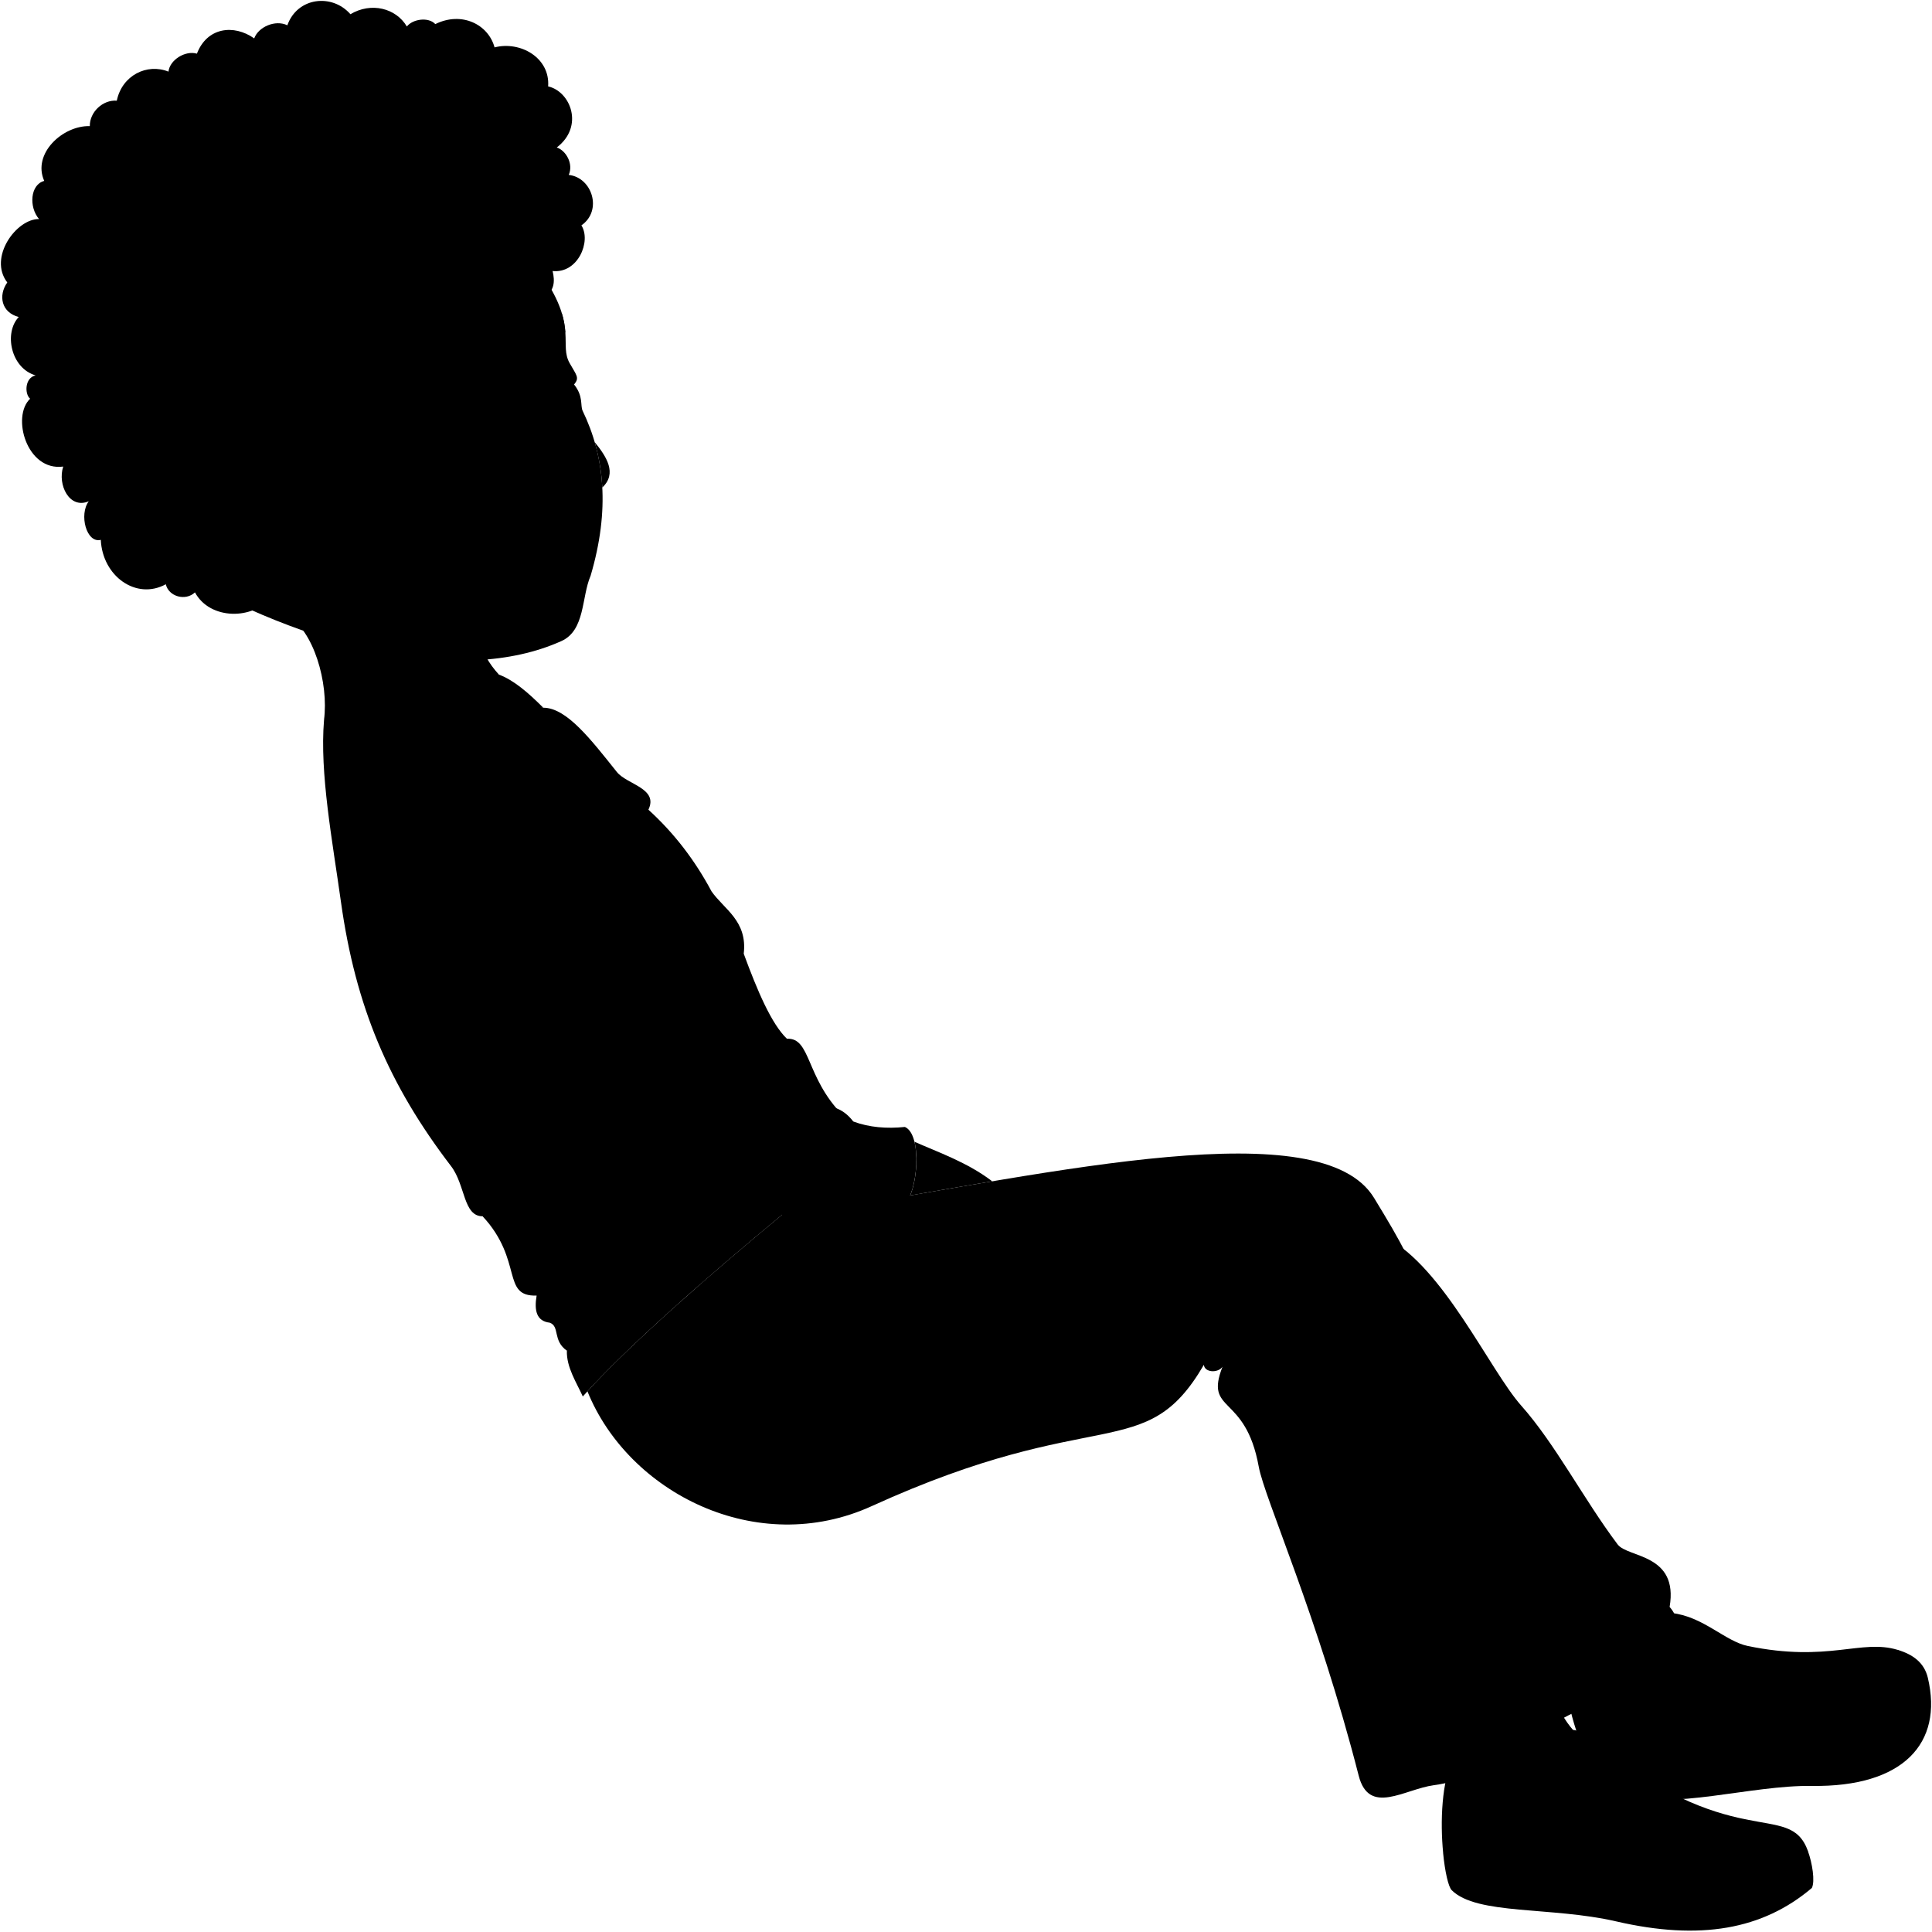
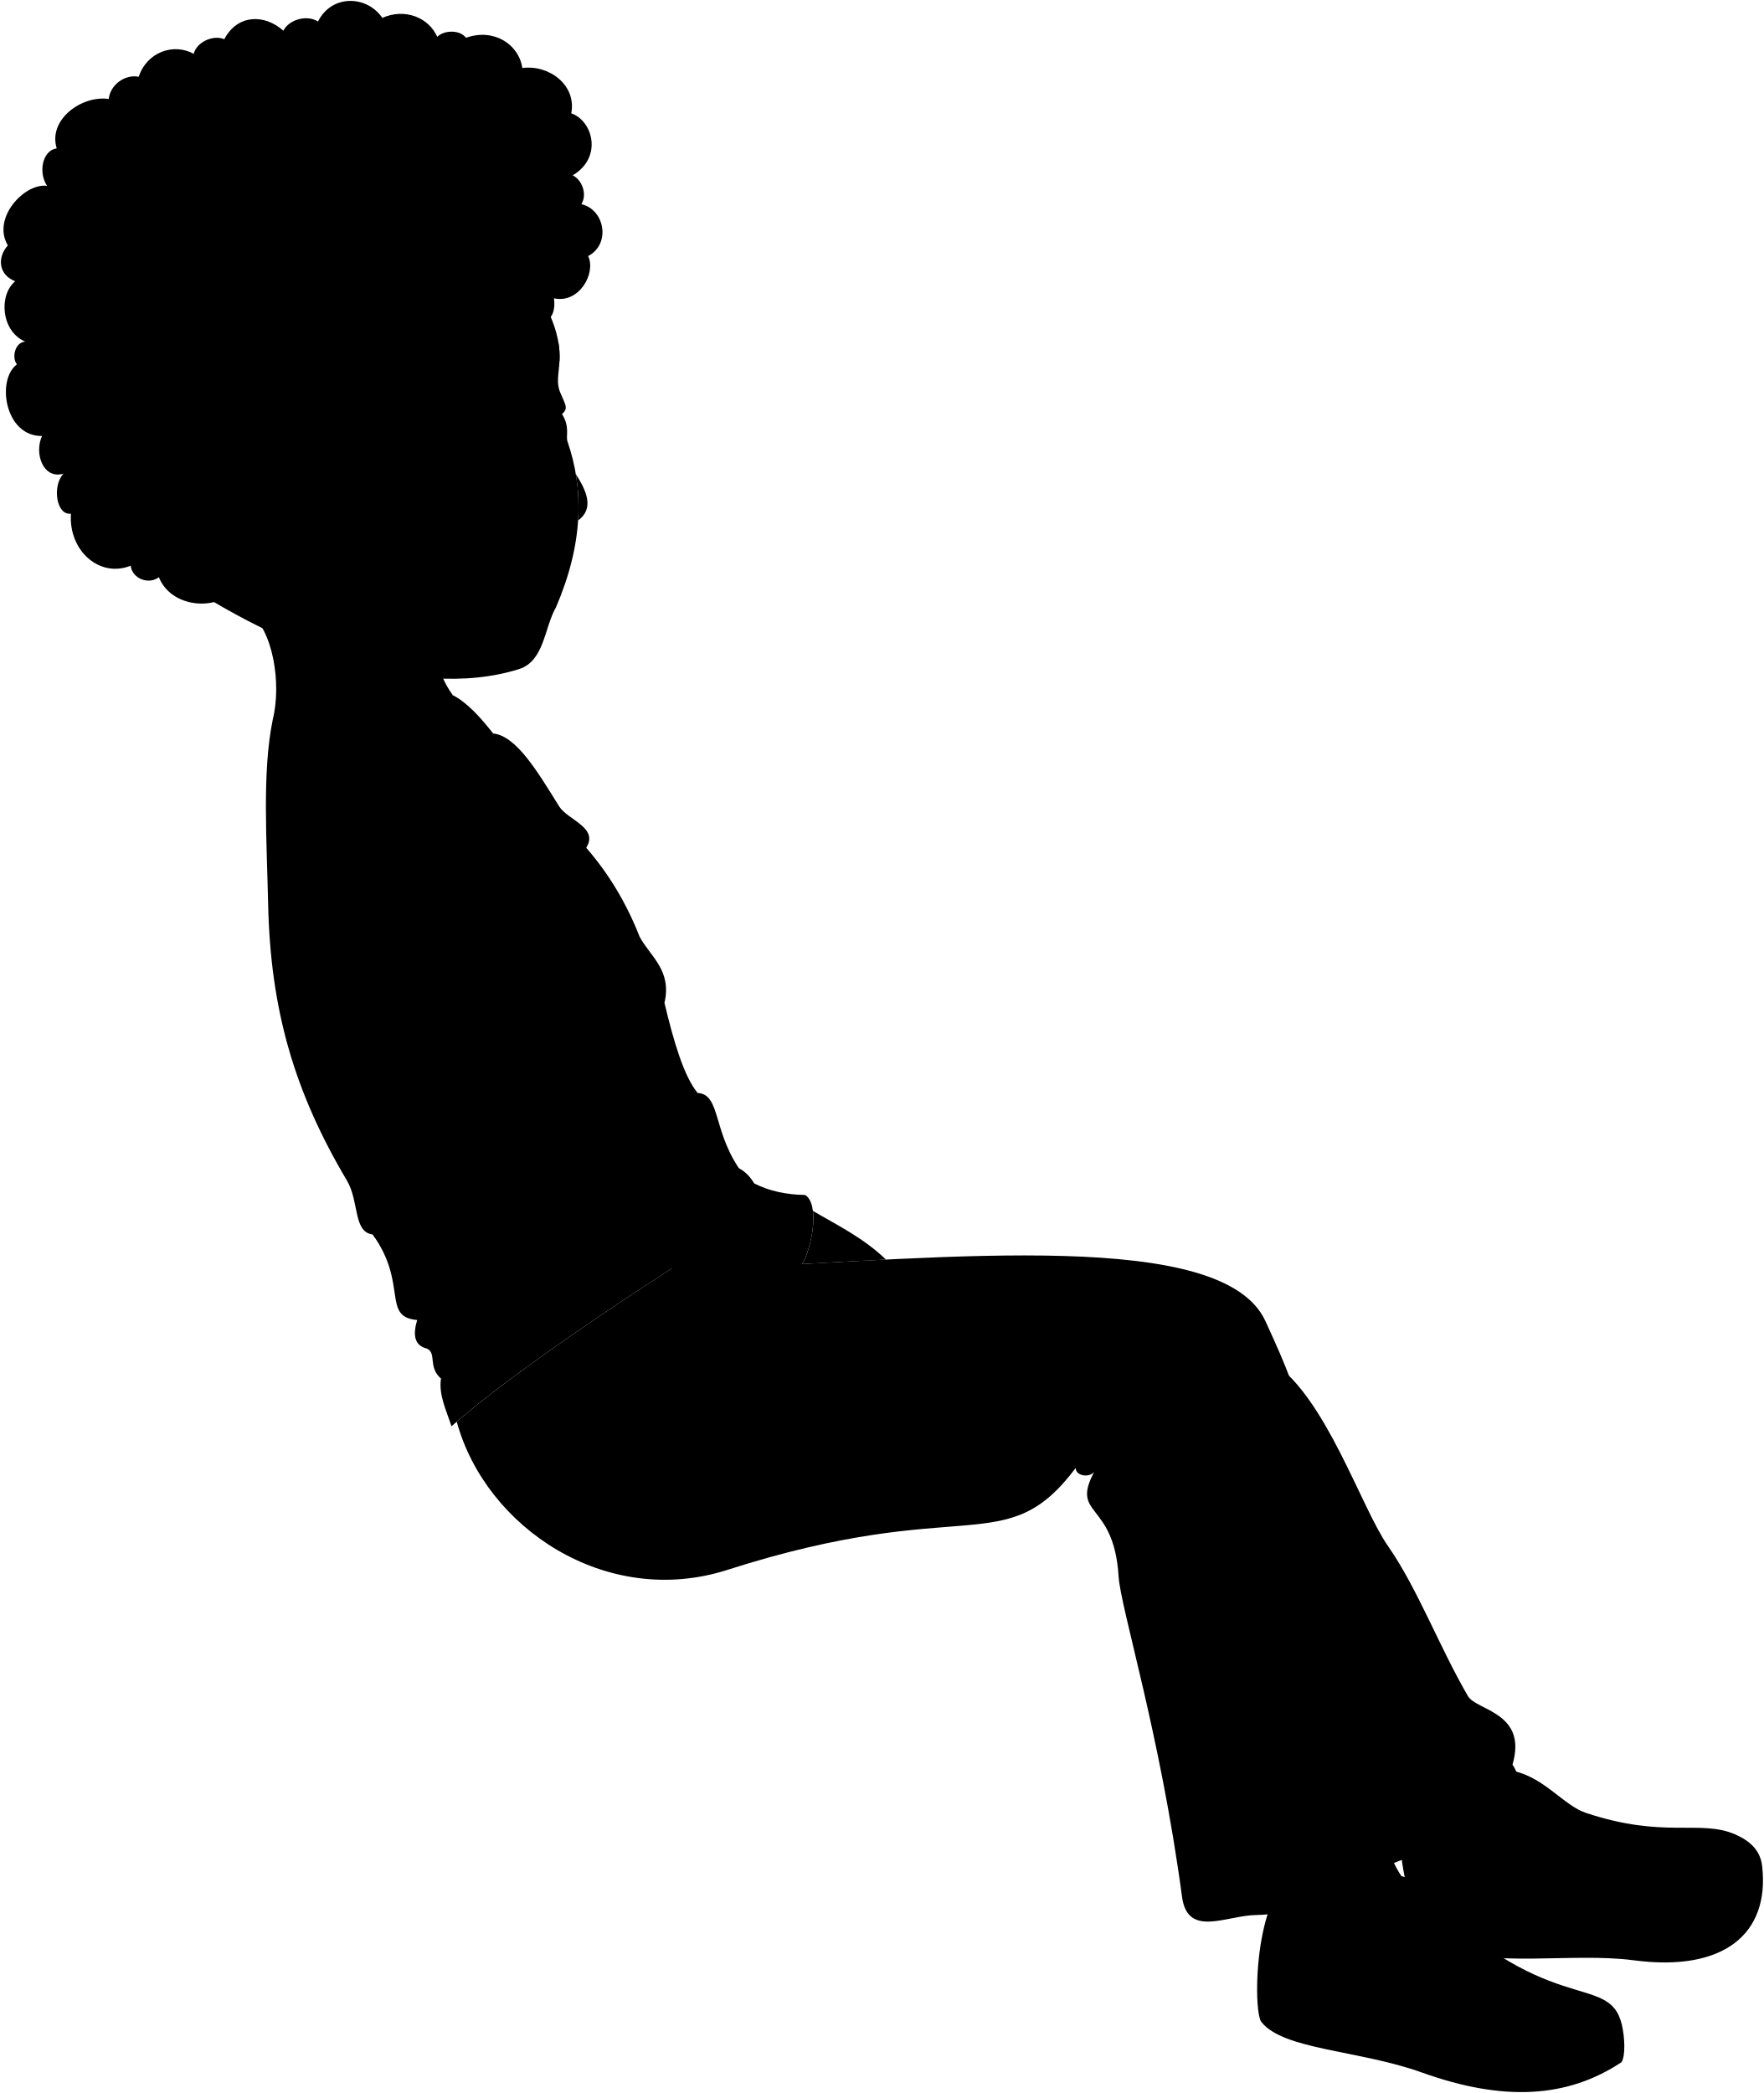
- <svg viewBox="0 0 2139.23 2138.71">
+ <svg viewBox="0 0 1941.39 2303.65">
  <g class="sockWhiteDark">
-     <path d="M1726.59,1891.75c-150.15,98.29-91.86,85.9,30.58,39.44C1743.41,1918.75,1732.35,1905.77,1726.59,1891.75Z" />
-     <path d="M1851.25,1786.09c97.82,25,11,146-104.3,108.39Z" />
+     <path d="M1530.24,2039.65c-160.63,80-101.3,74.54,25.74,42.76C1543.78,2068.44,1534.32,2054.25,1530.24,2039.65Z" />
+     <path d="M1666.42,1949.33c94.22,36.29-6.23,146.27-116.28,95.42Z" />
  </g>
  <g class="soleWhite">
-     <path d="M1597.86,2051.39c2.06,21.42,5.94,37.92,9.54,41.52,27.79,27.79,110.5,18,182.12,34.57,93,21.49,162.3,9.11,216.68-37,3.71-7.41.46-27.55-4.32-40.74Z" />
-     <path d="M2134.61,1857.7c-4-16.76-16.46-25.74-33.34-30.86l-303.43,159.65c51.57,18.74,140.36-10,208.36-9C2107.09,1978.92,2151.9,1930.55,2134.61,1857.7Z" />
+     <path d="M1383.69,2183.1c-.47,21.52,1.45,38.36,4.61,42.36,24.33,30.85,107.62,30.86,176.8,55.68,89.9,32.24,160.12,28.07,219.54-11.39,4.55-6.93,3.68-27.31.48-41Z" />
+     <path d="M1939.44,2053.66c-2-17.11-13.33-27.49-29.49-34.56l-320.06,123c49,24.66,140.57,6.52,208,15.46C1897.9,2170.82,1948.07,2128,1939.44,2053.66Z" />
  </g>
  <g class="tomerShoe">
-     <path d="M2029,1969.44c95.07-1.94,111.74-109.88,72.23-142.6-40.53-12.31-76.55,14.2-166.06-4.32-25-5.19-49.39-32.72-84-36.43,10,4.13,16.67,11,20.37,20.37-15.81,19.44-21.44,41.12-17.9,64.83-34.36,31.09-74,31.19-117.91,6.79,7.13,40.57,24.39,84.49,50.77,102.54C1851.88,1997,1919.85,1971.67,2029,1969.44Z" />
-     <path d="M1754.33,1920.06c-16.67-11.73-47.54-1.24-57.42,22.22-31.32,5.61-60.44,6.66-87,2.47-14,27.16-15.24,73-12,106.64,56.8,35.87,127.3,26.4,213.88,43.37,84,16.48,172.24-16.05,190.14-45.06C1980.69,1991.16,1919.16,2057.11,1754.33,1920.06Z" />
+     <path d="M1821.5,2152.26c94.65,9.21,123.85-96,88.45-133.16-38.81-17-77.69,5.13-164.41-23.75-24.27-8.09-45.22-38.29-79.12-46,9.46,5.28,15.27,12.91,17.85,22.62-18,17.46-26.11,38.33-25.38,62.28-37.76,26.85-77.18,22.31-117.89-7.08,2.33,41.14,14.32,86.77,38.4,107.79C1642.33,2158.88,1712.8,2141.67,1821.5,2152.26Z" />
+     <path d="M1554.47,2071c-15.18-13.6-47.06-6.79-59.62,15.35-31.77,1.9-60.81-.47-86.74-7.75-17,25.33-23.68,70.69-24.42,104.49,52.2,42.28,123.32,41.14,207.32,68.15,81.54,26.22,172.93,4.24,194.11-22.47C1770.94,2168.16,1702.1,2226.44,1554.47,2071Z" />
  </g>
-   <path class="tomerShirt" d="M358.78,797.41C353.86,856,368,930.48,377.55,998.84c16.19,115.64,52.87,202.21,121.94,292.47,16,21,13.34,55.58,35,55.43,45.32,49.45,20.27,88.94,59.69,87.82-2.84,16.47-.16,28.29,14.49,30,11.42,4.09,3,19.75,19,31,84.73-42.25,192.6-145.46,305.18-261.09-41-41.77-34.85-85.71-61.5-84.29-17.18-16.46-32.7-53-47.84-94.16,4.31-36.57-22-49.35-35.69-69.09-18.07-33.87-41.05-64.21-69.86-90.37,11.44-23.76-23.82-27.86-34.93-41.76-28.59-35.78-55.6-71.21-81.47-71.17C497.94,749.43,409.49,741.18,358.78,797.41Z" />
+   <path class="tomerShirt" d="M300.11,792.54c-11.74,57.58-6.45,133.24-5,202.25,2.52,116.74,28.81,207,86.82,304.75,13.47,22.69,6.74,56.76,28.22,59.14,39.22,54.42,9.71,90.7,49,94.21-4.74,16-3.47,28.07,10.89,31.46,10.86,5.4.7,20,15.29,33,89.09-32,208.31-121.89,333.67-223.53-35.83-46.28-24.57-89.2-51.2-90.91-15.13-18.36-26.27-56.42-36.48-99.11,8.57-35.82-16.08-51.6-27.34-72.81-14-35.75-33.24-68.57-58.79-97.92,14.15-22.26-20.39-30.47-29.79-45.57-24.2-38.89-46.87-77.24-72.57-80.23C443.94,761.2,357.07,742.64,300.11,792.54Z" />
  <g class="tomerSweater">
-     <path d="M552.47,747l-43,28c31.2,6.48,62.71,3.62,92.08,8.63C585.12,767.18,568.71,752.94,552.47,747Z" />
-     <path d="M645.3,1546.26c48.6-54.57,139.83-134.37,220.49-201-8.89-15.11-24.83-15.39-47.83-7.11-26,17.71-65.82,45.88-89.36,73.22-34.43,40-64.54,44-100.92,84.17C627.08,1514.06,638.47,1530.92,645.3,1546.26Z" />
-     <path d="M639.39,1050.53c12.12,32.88,31.16,41.54,35.49,63.17,19.51,8.45,27.24,23.41,27.69,42.41,15.58-8.66,18.17,13,18.17,13,10.38,2.08,14.37-4.21,19,13,7.79-2.59,17-3.17,26.83,4.33,11.73,8.92,18.18-20.77,36.35,11.25a300,300,0,0,0,57.12,18.17c15.8-10.44,26.83,7.79,36.35,12.12,20.42-7,36.39-1.86,48.46,13.85,17.84,6.56,37,8.06,57.12,6,19.9,8.66,13.85,74.43-.87,85.68l-135.35,11.75c-59.88-24.22-83.6,18.54-106.1-8.29-33.75,7.79-126.35,3.47-137.6-32-37-18.8-79.71-95.48-122.9-176.55C540.42,1096.64,588,1071.55,639.39,1050.53Z" />
+     <path d="M498.38,765.15l-46,22.79c30.22,10.1,61.85,10.95,90.43,19.37C528.44,789.05,513.81,773,498.38,765.15Z" />
+     <path d="M496.89,1569.82c54.66-48.5,154.62-117.06,242.54-173.77-7.06-16-22.86-18.19-46.68-12.66-27.92,14.54-70.74,37.85-97.32,62.24-38.88,35.67-69.26,36.17-110.08,71.76C482.57,1535.71,491.92,1553.78,496.89,1569.82Z" />
+     <path d="M549.13,1076.81c8.18,34.08,26.07,44.9,27.84,66.9,18.38,10.67,24.31,26.44,22.53,45.36,16.48-6.77,16.53,15,16.53,15,10.05,3.28,14.75-2.5,17.38,15.12,8-1.66,17.23-1.16,26.14,7.44,10.6,10.24,20.48-18.49,34.78,15.44a300.79,300.79,0,0,0,54.59,24.74c16.92-8.52,25.73,10.88,34.68,16.29,21.1-4.53,36.36,2.42,46.51,19.43,16.94,8.61,35.81,12.35,56,12.71,18.75,10.93,5,75.54-10.9,85l-135.79-4.2c-56.64-31.07-85.2,8.62-104.41-20.66-34.43,3.78-125.88-11.37-132.9-47.93-34.51-23-68-104.16-101.35-189.73C445.44,1111,495.61,1091.66,549.13,1076.81Z" />
  </g>
  <g class="tomerPants">
-     <path d="M1534.46,1370.06c63.72,32.76,115.15,147.19,149.92,186.31,37.72,42.43,69.08,103.57,106.75,153.69,11.23,15,67.68,10,57.58,69.22,38.38,43.77-53.88,123.24-110.45,114.49C1646.33,1769.5,1585.86,1579.29,1534.46,1370.06Z" />
-     <path d="M1731.14,1860.75c4.57-31.38-29-28.61-32.68-67.47,16.55-60-14.44-63-20.77-89.13-16-66.26-65.76-149.92-98-256.56-14.35-47.5-27.3-70.42-58.31-121.28-58.31-95.62-349.85-29.15-604.08,12.83-.92-12.6-14.75-11.08-28.77,2-1.2-11.49-17-2.09-22.79,4.09-77.9,64.34-165.15,140.56-215.32,195.28,45.21,112.16,187.51,185.16,314.87,127.13,250.57-114.15,302.64-44.72,367.72-156.45.72,8.63,15.48,9.5,20.61,2.17-20.33,52,25.37,29,40.14,110.64,6.3,34.85,65.69,166.21,110.67,342.12,11.41,44.62,50.48,15,83.29,10.55,68.3-9.18,104.36-58,159.18-82.23C1755.51,1888.31,1725.58,1883.71,1731.14,1860.75Z" />
+     <path d="M1400.58,1499c59.44,40,97.1,159.67,127.05,202.6,32.48,46.55,56.47,110.95,88,165.15,9.41,16.16,66,17.81,49.07,75.48,33,48-68,116.08-123.11,100.75C1464.86,1908.84,1427.1,1712.85,1400.58,1499Z" />
+     <path d="M1538.39,2009.4c8.22-30.62-25.49-31.82-24.55-70.84,23.47-57.62-6.95-64.26-10.17-90.94-8.17-67.69-47.74-156.6-67.22-266.27-8.67-48.86-18.85-73.14-43.69-127.28-46.7-101.8-344-70-601.41-58.06.55-12.63-13.36-12.74-28.81-1.35.15-11.55-16.65-4.07-23.11,1.39-84.91,54.77-180.5,120.24-236.73,168.7,31.75,116.68,164.51,205.86,297.8,163.16,262.22-84,305.79-9,383.52-112.28-.3,8.66,14.26,11.25,20.22,4.57-26.29,49.31,21.79,31.76,26.89,114.59,2.17,35.35,45.75,172.76,69.82,352.73,6.1,45.65,48.37,20.77,81.47,20.23,68.91-1.11,110.44-45.34,167.72-63C1559.37,2039.63,1530.18,2031.55,1538.39,2009.4Z" />
  </g>
  <g class="clothesDisplayLine">
-     <path d="M944.89,1241.79c7.41,34.41.61,78.44-27.54,97.35" />
-     <path d="M1598.87,1983q57.27,21,57.87,91.22" />
-     <path d="M1894,2004.05c-19.33,45.65-123.66,24.6-141.57,82.1" />
-     <path d="M2007.8,1829.17c20.63,119.9-39.87,108.8-62,146.2" />
+     <path d="M830.11,1302.55c3.32,35-8.59,78-38.76,93.46" />
+     <path d="M1392.7,2115.35q54.4,27.6,46.78,97.36" />
+     <path d="M1683.38,2170.81c-24.55,43.06-125.7,9.93-150.22,64.94" />
+     <path d="M1816.85,2010.47c6.43,121.48-52.35,103.37-78.67,137.92" />
  </g>
  <g class="clothesOverlapLine">
-     <path d="M416.77,1011.45c18.85,40.49,44.42,80,62.83,128.44,4.88,2.79,11.17-6.28,19.59-11.48" />
-     <path d="M639.39,1050.53c7.65-2.75-12.5-52.35-26.46-85.15" />
-     <path d="M1696.91,1942.28c57.42-22.22,83.34,46.92,176.19,82.59" />
-     <path d="M2011.78,1863.26c-90.15,17.29-121.64-47.54-158.06,8" />
-     <path d="M1871.62,1806.46q14.2,19.85,13.58,41.83" />
-     <path d="M1744.36,1944.33q-5-12.13,10-24.27" />
+     <path d="M332.62,1011.91c14,42.41,34.73,84.7,47.34,134.92,4.53,3.34,11.83-4.93,20.81-9.1" />
+     <path d="M549.13,1076.81c7.92-1.84-6.29-53.45-16.3-87.67" />
+     <path d="M1494.85,2086.36c59.62-15.35,77.27,56.36,165.29,102.67" />
+     <path d="M1816.8,2044.78c-91.55,6.6-115.22-61.46-157.91-10.55" />
+     <path d="M1684.27,1972q11.77,21.36,8.59,43.13" />
+     <path d="M1541.72,2094q-3.53-12.63,12.75-22.94" />
  </g>
  <g class="clothesFoldLine">
-     <path d="M917.35,1339.14c-29.55,36-51.4,71.69-57.55,106.6" />
-     <path d="M888.58,1341.18c-24.1,16.3-66.34,64.85-99,106.57" />
-     <path d="M794.27,1473.83c19.08-26.32,40.49-58.93,46.14-56.17,5,2.42-5.88,21.74-18,42.13" />
-     <path d="M1333.06,1511.23c-15.07-38.06,17.12-115.65,5.18-120.68-13.24-5.57-29.22,49.59-44.69,92.65" />
-     <path d="M1364.4,1351.86c-1.68,23.84-4.16,50.93,4.36,53.41,11.27,3.27,16.89-46.33,54-64.85" />
-     <path d="M1380.75,1513.17c36.51-50.14,59.73-118.94,44.14-124.8-16.19-7.22-65.39,65.4-60.49,77.93,3.47,8.88,22.34-.54,27.79-12.53" />
-     <path d="M1538.61,1460.1c45.46,151.16,26.13,280.55,45.46,333,8,21.6,54.55-3.41,68.19-35.23" />
-     <path d="M1698.46,1793.28c-25.52,79.38-117.58,140.53-114.84,163.88" />
-     <path d="M1603.55,1877.47c-28,30.63-56.88,36.85-86.57,16.49" />
-     <path d="M1503.93,1913.19c18.55,21.3,70.76,26.8,24.73,48.78" />
-     <path d="M1827.52,1809.46c24.52-42.83-59.09,15.8-96.38,51.29" />
-     <path d="M1732,1718.08c.84,34.46-2.18,66-17.17,88.63" />
-     <path d="M1828.89,1748.31c-24.73,2.75-66.92,45.08-59.77,49.47,7.37,4.53,18.55-11,33.66-15.81" />
-     <path d="M1702.74,1882.86c-7.31-22.42-31.85-.22-58.87,28.38" />
-     <path d="M516.88,884.52c39.26.35,72,24.79,96,80.86,10.83-18.72,17.61-37.91,19.35-57.69" />
-     <path d="M399.66,971.76c2.3,15.79,14.54,29.53,17.11,39.69-7.33-2-13.79-6.33-19.38-12.89" />
-     <path d="M524.14,854.08c58.16,17.27,81,79.31,86.33,77.69,7.84-2.35,3.18-28.62-11.81-50.43" />
-     <path d="M687.7,881.34c3.74,27.35-1.69,62.4-29.53,116.31" />
-     <path d="M710.42,922.69c-10.9,54.06-45.21,89.68-40,96.32,8.9,11.29,35.89-7.27,53.16-27.72" />
-     <path d="M482.35,997.65c25.55,24.71,66.73,30.13,115.85,29.53,25.45-.3,23.12-9.77,9.54-27.26" />
-     <path d="M503.7,1030.82c31.45,11.21,44.2,29.61,8.18,66.79" />
-     <path d="M800.08,1028.49c-.87,36.71-20.41,73.21-61.46,109.46" />
-     <path d="M805.93,1115.71c-3.53-20.7-27.51,4.1-47.41,30.44" />
-     <path d="M823.52,1056c-6.47,32.77-3.94,71.37-14.66,103.6" />
-     <path d="M876.76,1170.15c-3.66,13.45-12.77,27.48-30.51,42.4" />
-     <path d="M534.45,1346.74c47.88,7.79,105.25-30.26,57.83,60.47" />
-     <path d="M614.53,1317.07c-22.81,11.67-45.37,19.52-67.32,18.14" />
-     <path d="M641.07,1324.74c-35.91,101.79-40.59,118.18,45.45,64.91" />
-     <path d="M612.77,1458.14c43.93-30.84,88.55-62.35,47.41-10" />
-     <path d="M594.14,1434.56a47.75,47.75,0,0,0,14-5.69" />
-     <path d="M622.09,1305c10.41,4.51,20.58,6.73,30.48,6.25" />
-     <path d="M607.5,1070.64c19.18-1.14,37.16,3.26,53.22,16.56" />
-     <path d="M674.88,1113.7c-18.63-8.93-39.87-4.43-66.79-11.46" />
-     <path d="M646.72,1130.93c21,.88,40.13,7.54,55.85,25.18" />
-     <path d="M697.06,1166.05c-1.69,10.86-15,22-45.66,33.36" />
-     <path d="M720.74,1169.09c-6.12,20.37-18.67,40.33-20,51-1.94,15.59,20.31,17.94,21.48-27.14" />
-     <path d="M739.78,1182.07c0,5.64,4.55,14.15,2.94,21.44" />
-     <path d="M783.69,1204.1c2,20.2-10.7,37.43-47.41,49.75" />
-     <path d="M803,1197.65c5.79,12,8.21,25.09-2.29,42.74" />
-     <path d="M862.13,1224c21.65,15.22-11.71,60.87-49.76,65" />
-     <path d="M896.43,1227.94c6.67,6.59,10.32,22.83,3.74,32.93" />
-     <path d="M882.61,1280.78c-7.74-5-18.9,1.63-32.78,17.56" />
+     <path d="M791.35,1396c-33.58,32.32-59.46,65.17-69.65,99.12" />
+     <path d="M762.54,1394.66c-25.85,13.37-73.49,56.63-110.8,94.24" />
+     <path d="M653.33,1515.34c22-23.9,47.11-53.78,52.4-50.37,4.64,3-8.38,20.9-22.86,39.72" />
+     <path d="M1184,1615.63c-10.51-39.56,30.56-112.85,19.29-119.23-12.49-7.09-34.83,45.82-55.24,86.76" />
+     <path d="M1233.82,1461c-4.45,23.49-10.1,50.1-1.93,53.55,10.81,4.58,22.21-44,61.18-58.08" />
+     <path d="M1231.15,1623.15c42.14-45.51,73.26-111.12,58.47-118.76-15.23-9.07-72.61,57.28-69.21,70.3,2.41,9.22,22.25,2.08,29.07-9.19" />
+     <path d="M1394.14,1589c27.44,155.44-6.92,281.67,6.12,336,5.37,22.38,54.58,3,71.86-27" />
+     <path d="M1513.84,1938.56c-34.64,75.85-133.24,125.78-133.25,149.3" />
+     <path d="M1409.72,2011.05c-31.45,27.13-60.81,29.93-87.9,6.23" />
+     <path d="M1306.6,2034.85c15.93,23.33,67.14,34.91,18.85,51.35" />
+     <path d="M1640.12,1969.76c29.38-39.66-60.53,8.76-101.73,39.64" />
+     <path d="M1556,1867.82c-3.21,34.32-9.9,65.32-27.45,86" />
+     <path d="M1648.65,1909.19c-24.89-.17-71.74,36.93-65.16,42.12,6.79,5.36,19.71-8.74,35.29-11.74" />
+     <path d="M1507.59,2028c-4.62-23.12-31.6-4-61.79,21.29" />
+     <path d="M446.91,897.59c38.95,4.94,68.57,33,85.92,91.55,12.94-17.32,21.93-35.58,26-55" />
+     <path d="M320.28,970.48c.43,15.95,11,31,12.34,41.43q-10.56-4.29-17.74-15.07" />
+     <path d="M457.7,868.21c55.73,24,71.09,88.25,76.62,87.27,8.07-1.42,6.52-28.05-5.82-51.47" />
+     <path d="M616.94,914.45c.5,27.6-9,61.77-43,112" />
+     <path d="M634.65,958.17c-17.16,52.42-55.41,83.77-51,91,7.51,12.26,36.49-3,56-21.29" />
+     <path d="M399.36,1005.89c22.49,27.53,62.75,37.74,111.6,42.91,25.3,2.67,24.1-7,12.67-26" />
+     <path d="M416.68,1041.33c29.92,14.82,40.43,34.59.3,67.29" />
+     <path d="M711.29,1073.76c-5.17,36.35-28.85,70.31-73.86,101.5" />
+     <path d="M706.88,1161.06c-1.08-21-27.8.84-50.65,24.67" />
+     <path d="M731.34,1103.84c-10.26,31.78-12.27,70.41-26.7,101.16" />
+     <path d="M770.84,1223.42c-5.21,12.93-15.91,25.79-35.26,38.54" />
+     <path d="M410.19,1358.68c46.64,13.35,108.07-17.72,50.35,66.83" />
+     <path d="M493.19,1338.6c-24,8.91-47.33,14.07-69,10.13" />
+     <path d="M518.66,1349.33c-47.6,96.87-54.17,112.6,37.53,69.79" />
+     <path d="M474.92,1478.49c47.24-25.48,95.24-51.54,48.25-4.33" />
+     <path d="M459.17,1452.89a48,48,0,0,0,14.53-4" />
+     <path d="M502.12,1327.46c9.81,5.7,19.66,9.09,29.55,9.78" />
+     <path d="M515.1,1093c19.18,1.12,36.53,7.59,50.91,22.69" />
+     <path d="M577,1143.71c-17.45-11.06-39.08-9.08-65-19.21" />
+     <path d="M547,1157.51c20.72,3.33,39,12.19,52.52,31.56" />
+     <path d="M592.86,1198.29c-3,10.59-17.5,20-49.25,27.78" />
+     <path d="M616,1204.09c-8.48,19.51-23.28,37.86-25.84,48.32-3.75,15.26,18.06,20.19,24.51-24.43" />
+     <path d="M633.41,1219.21c-.65,5.6,2.86,14.58.4,21.63" />
+     <path d="M674.43,1246.23c-.41,20.3-15,35.92-52.91,43.85" />
+     <path d="M694.33,1242.09c4.34,12.55,5.21,25.87-7.29,42.17" />
+     <path d="M750,1275.19c19.72,17.65-18.76,59.08-57,58.69" />
+     <path d="M783.6,1283.12c5.85,7.33,7.57,23.88-.14,33.15" />
+     <path d="M763.69,1334c-7.1-5.89-19-.59-34.61,13.6" />
  </g>
  <g class="skinAshkenazi">
-     <path d="M658.45,489.5a221.18,221.18,0,0,1,8.43,50.31C683.75,524.09,671.37,505.36,658.45,489.5Z" />
-     <path d="M605,311.34c33.1,51.79,14.43,70.51,25.68,90.65,7.49,13.4,11.42,16.18,4.94,23.71,10.66,13.24,6.68,23.32,9.53,29.21,24.26,50.21,30.46,109.25,8.82,182.54-10.24,23.7-5.82,60.46-32.41,72.41-112.67,50.65-283.17,7-429.73-78.66Z" />
-     <path d="M523,666.2c2.6,28.63,6.51,56,29.45,80.76-6.09,9.88-20.37,19.22-43,28-52.49-7.42-102.77-.19-150.71,22.42,5.47-41.41-11.68-99.61-40.24-115.27" />
-     <path d="M1007.77,1323.68c30.35-5.28,60.79-10.61,90.86-15.67-27.33-21-60.54-32.41-86.06-43.79C1016.9,1281.82,1014.22,1308.56,1007.77,1323.68Z" />
+     <path d="M633.8,521.88a220.61,220.61,0,0,1,2.49,51C654.88,559.2,644.78,539.15,633.8,521.88Z" />
+     <path d="M601.59,338.68c26.81,55.31,6.07,71.71,14.88,93,5.86,14.18,9.45,17.4,2.13,24.12,9,14.4,3.89,23.94,6,30.13C642.84,538.67,642.08,598,612,668.28c-12.94,22.34-12.87,59.36-40.67,68.12-117.83,37.09-282-26.25-417.55-128.49Z" />
+     <path d="M478.6,681.49c-.77,28.74-.09,56.34,19.78,83.66-7.2,9.09-22.47,16.7-46,22.79-51.26-13.52-102-12.23-152.31,4.6,10.29-40.48.08-100.29-26.44-119.18" />
+     <path d="M883,1391.25c30.77-1.69,61.61-3.41,92.07-4.91-24.67-24.11-56.32-39.28-80.33-53.58C896.92,1350.75,891.13,1377,883,1391.25Z" />
  </g>
  <g class="skinOverlapLine">
-     <path d="M555.31,540.9c-10.92,36.46-42.75,14.15-57.72-8.67" />
+     <path d="M525.36,560.84c-15.13,34.93-44.12,9-56.31-15.38" />
  </g>
  <g class="skinFoldLine">
-     <path d="M502.27,505.5A98.72,98.72,0,0,0,518.45,527" />
-     <path d="M521.26,489.58c6.21,13.71,19.6,19.54,11.68,26-5.53,2.41-5.5-5.66-9.71-10.16s-10.5-5.19-12.66-13.11" />
+     <path d="M476.83,519.46a99,99,0,0,0,13.55,23.24" />
+     <path d="M497.55,505.88c4.57,14.35,17.18,21.71,8.56,27.15-5.77,1.75-4.8-6.27-8.45-11.23s-9.82-6.38-11-14.5" />
  </g>
  <g class="head51">
-     <path class="eyeLashLine" d="M623.73,434.07a36.44,36.44,0,0,0,11.87-8.37" />
-     <path class="eyebrowDarkBrown" d="M611.63,376.79c2.17,7,4.15-.15,14.34-9A93.13,93.13,0,0,0,622.14,347C613.88,353.47,609.16,367,611.63,376.79Z" />
-     <path class="hairDarkBrown" d="M611.88,300.1c28.19,2.95,43-33.14,31.88-50.56,23.6-16.31,12-53-14-55.87,5.42-12.3-3.06-27-13.26-30.38,30.47-23.26,15.33-62-9.57-67.63,2.29-31.89-31-50.5-59.32-43.19C540.71,27,511.22,12.24,482,26.69c-7.62-8.2-25-5.64-31.5,2.64-12.1-20.39-39.61-27.26-62.47-13.59C367.75-7.47,329.25-3.19,318.17,28c-13.29-6.51-32.18,1.84-36.69,14.5-22.72-16-52.33-12.17-63.44,16.91-13.12-3.8-30.17,7.08-31.49,19.91-23.65-9.55-51.41,4-57.22,32.15-15.6-1.16-30.11,12.68-29.89,28.16-30.1-.77-63.94,30.52-50.47,60.69-15.53,4.06-17.2,28.93-5.71,42.25C18.35,242-13.32,285,8.06,312.76-2.12,327.14,1.43,346,20.77,351c-16.55,17.28-9,56.64,18.67,64.66-12,2.49-12.41,20.53-6.09,25.85C12.5,461.18,29.47,522,70,516.61c-6.58,20.12,6.87,47.57,28.28,38.43-11,14.66-2.56,46.84,13.33,42.71,1.87,40.33,39.29,67.06,72,49.17,3,13.56,21.72,19,32.27,9,16.73,31,64.9,30.34,84,5.29,9.24,26.07,45,8.68,59.93,32.55,4.44-20.93,28.85-14.48,29.67-35.07,29.07,13.08,57.53-9.66,59.48-35.34,17.06,1.11,26.63-18.08,21.4-29.36,27.35-5.68,40.43-39.54,23.06-56.17,8-6.21,6.46-19.61-.32-27.5,8-1.42,16.07-10,14.65-18.07,12.27,1.11,29.89-9.91,33.82-22.89,27.92-3.42,32.53-40,20-54.19,18.76-4.11,32-30.22,21.38-46.15,17.35-2.56,27.76-25.56,20.83-41.21C613.65,321.74,614.67,311.76,611.88,300.1Z" />
+     <path class="eyeLashLine" d="M605.82,462.76a36.4,36.4,0,0,0,12.78-6.92" />
+     <path class="eyebrowDarkBrown" d="M600.52,404.46c1.33,7.21,4.15.34,15.29-7.26a93.16,93.16,0,0,0-1.35-21.14C605.49,381.56,599.22,394.39,600.52,404.46Z" />
+     <path class="hairDarkBrown" d="M609.75,328.32c27.66,6.24,46.57-27.87,37.59-46.47,25.35-13.43,18.12-51.19-7.39-57.13,6.82-11.58.12-27.13-9.61-31.72,33-19.54,22.5-59.81-1.57-68.29,6-31.4-24.91-53.79-53.86-49.84-3.82-26.09-31.38-44.22-62.06-33.28-6.61-9.05-24.13-8.54-31.6-1.08-9.62-21.66-36.14-31.72-60.44-20.81C403.36-5.74,364.62-6,350,23.71c-12.44-8-32.18-1.95-38.13,10.1-20.69-18.57-50.55-18.22-65,9.35-12.58-5.31-30.79,3.5-33.6,16.09-22.36-12.26-51.53-2-60.59,25.22-15.36-3-31.39,9.06-33,24.46-29.81-4.29-67.08,22.82-57.25,54.36C46.51,165.5,42,190,51.8,204.58,27.13,201.09-9.36,240,8.62,270.13c-11.8,13.09-10.49,32.27,8.14,39.43-18.46,15.22-15.57,55.19,11,66.4-12.18,1.07-14.73,18.93-9.08,25-23,17.13-13.29,79.54,27.59,78.92-8.88,19.21,1.25,48,23.59,41.48-12.62,13.27-8,46.21,8.23,44-2.87,40.27,31.16,71.2,65.78,57.27,1.34,13.82,19.33,21.46,31,12.69,13,32.73,60.9,37.74,82.75,15.1,6.12,27,43.72,13.9,55.7,39.34,6.86-20.26,30.35-11,33.58-31.34,27.34,16.4,58.27-2.86,63.21-28.12,16.82,3.1,28.57-14.84,24.69-26.66,27.83-2.43,44.79-34.53,29.49-53.07,8.7-5.23,8.71-18.72,2.91-27.35,8.14-.47,17.13-8.09,16.66-16.24,12.06,2.55,30.84-6.33,36.27-18.77,28.13-.12,37-35.86,26.17-51.47,19.11-1.89,35.31-26.27,26.65-43.32,17.52-.51,30.55-22.14,25.51-38.49C609,350,611.16,340.24,609.75,328.32Z" />
  </g>
</svg>
